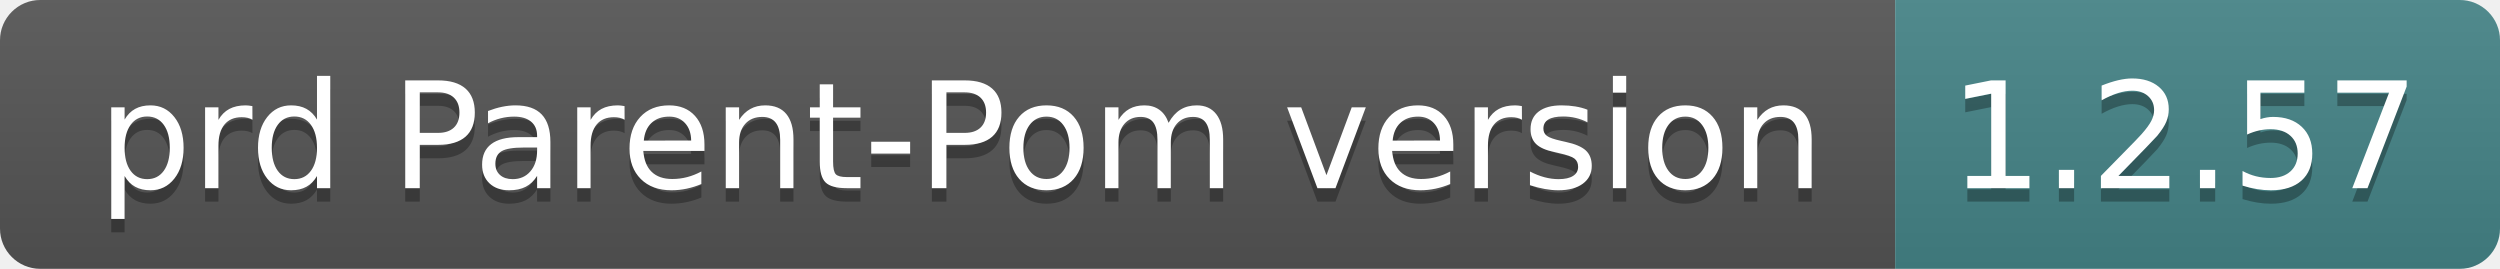
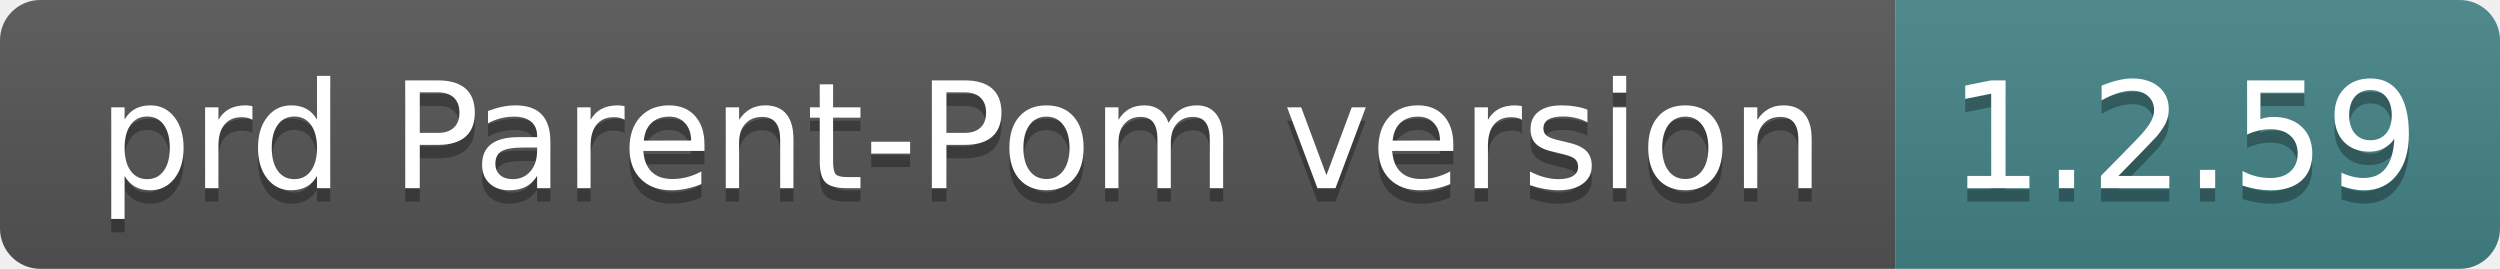
- <svg xmlns="http://www.w3.org/2000/svg" width="186" height="20" role="img" aria-label="prd Parent-Pom version: 1.2.57">
+ <svg xmlns="http://www.w3.org/2000/svg" width="186" height="20" role="img" aria-label="prd Parent-Pom version: 1.2.59">
  <linearGradient id="s" x2="0" y2="100%">
    <stop offset="0" stop-color="#bbb" stop-opacity=".1" />
    <stop offset="1" stop-opacity=".1" />
  </linearGradient>
  <clipPath id="r">
    <rect width="186" height="20" rx="3" fill="#fff" />
  </clipPath>
  <g clip-path="url(#r)">
    <rect width="141" height="20" fill="#555" />
    <rect x="141" width="45" height="20" fill="#458588" />
    <rect width="186" height="20" fill="url(#s)" />
  </g>
  <g fill="#fff" text-anchor="middle" font-family="Verdana,Geneva,DejaVu Sans,sans-serif" text-rendering="geometricPrecision" font-size="110">
    <text aria-hidden="true" x="715" y="150" fill="#010101" fill-opacity=".3" transform="scale(.1)" textLength="1310">prd Parent-Pom version</text>
    <text x="715" y="140" transform="scale(.1)" fill="#fff" textLength="1310">prd Parent-Pom version</text>
-     <text aria-hidden="true" x="1625" y="150" fill="#010101" fill-opacity=".3" transform="scale(.1)" textLength="350">1.2.57</text>
-     <text x="1625" y="140" transform="scale(.1)" fill="#fff" textLength="350">1.2.57</text>
+     <text aria-hidden="true" x="1625" y="150" fill="#010101" fill-opacity=".3" transform="scale(.1)" textLength="350">1.2.59</text>
+     <text x="1625" y="140" transform="scale(.1)" fill="#fff" textLength="350">1.2.59</text>
  </g>
</svg>
